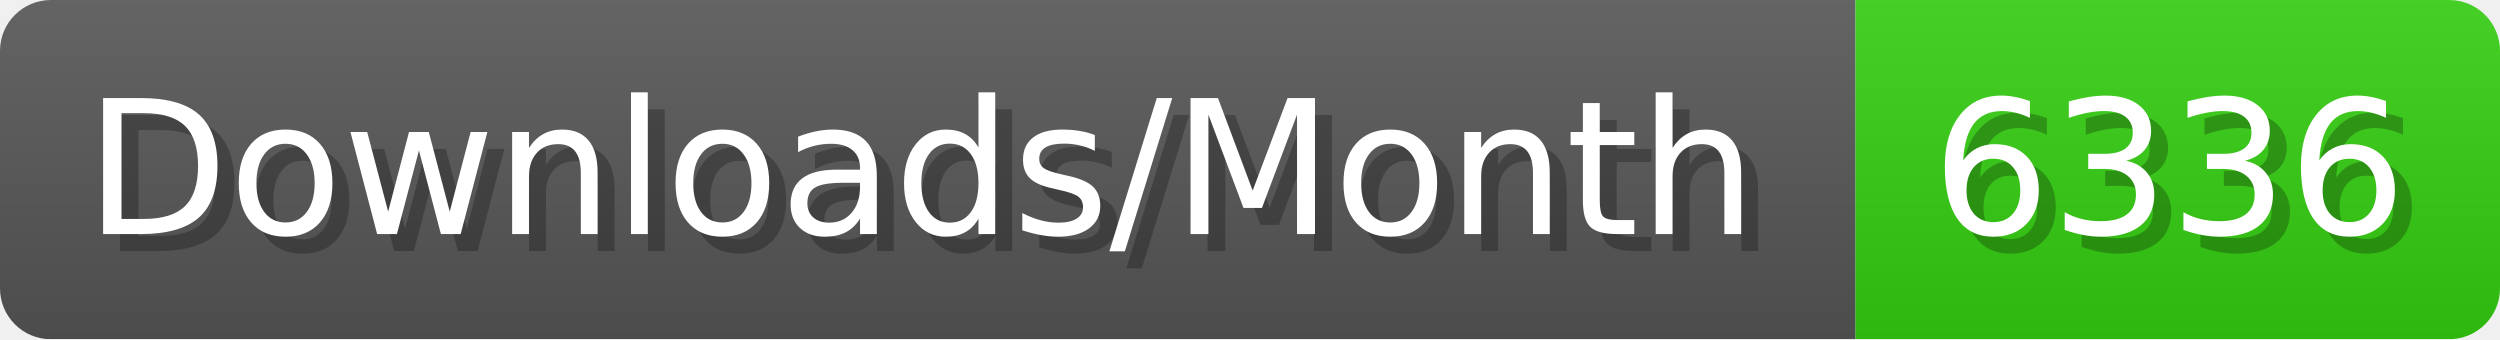
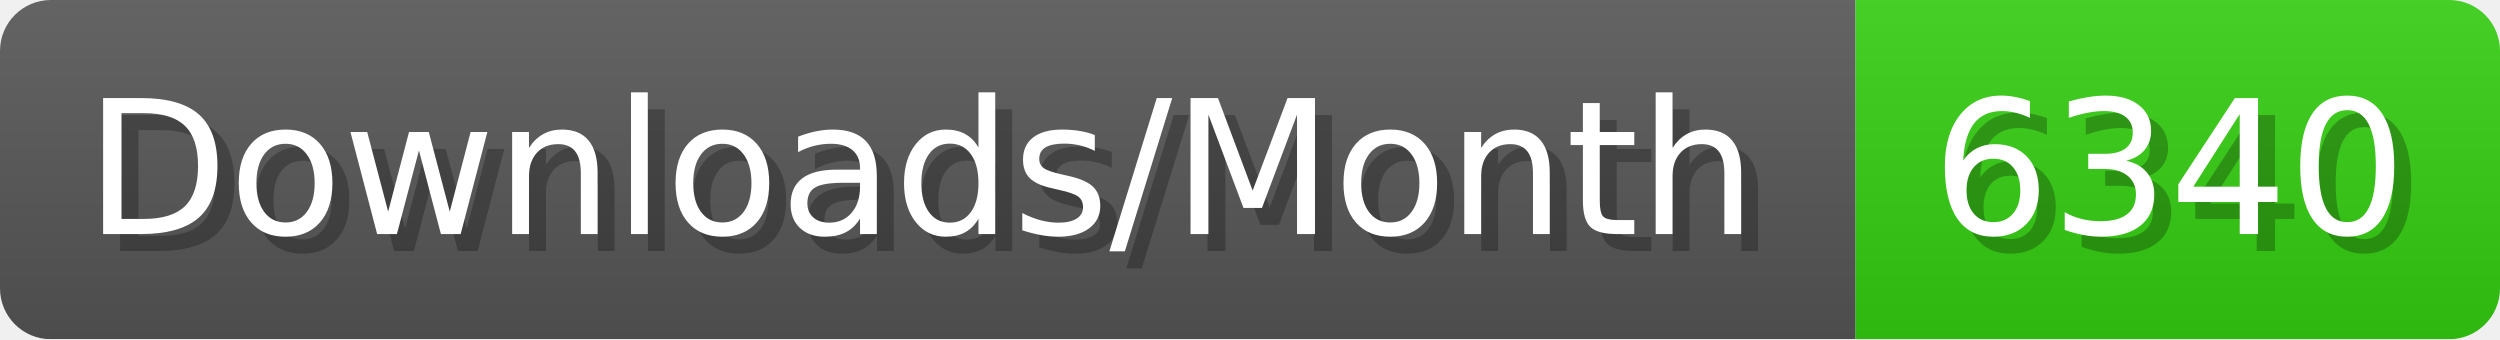
- <svg xmlns="http://www.w3.org/2000/svg" width="147.4" height="20" viewBox="0 0 1474 200" role="img" aria-label="Downloads/Month: 6336">
+ <svg xmlns="http://www.w3.org/2000/svg" width="147.4" height="20" viewBox="0 0 1474 200" role="img" aria-label="Downloads/Month: 6340">
  <linearGradient id="YlXUI" x2="0" y2="100%">
    <stop offset="0" stop-opacity=".1" stop-color="#EEE" />
    <stop offset="1" stop-opacity=".1" />
  </linearGradient>
  <mask id="JHhop">
    <rect width="1474" height="200" rx="30" fill="#FFF" />
  </mask>
  <g mask="url(#JHhop)">
    <rect width="1094" height="200" fill="#555" />
    <rect width="380" height="200" fill="#3C1" x="1094" />
    <rect width="1474" height="200" fill="url(#YlXUI)" />
  </g>
  <g aria-hidden="true" fill="#fff" text-anchor="start" font-family="Verdana,DejaVu Sans,sans-serif" font-size="110">
    <text x="60" y="148" textLength="994" fill="#000" opacity="0.25">Downloads/Month</text>
    <text x="50" y="138" textLength="994">Downloads/Month</text>
-     <text x="1149" y="148" textLength="280" fill="#000" opacity="0.25">6336</text>
-     <text x="1139" y="138" textLength="280">6336</text>
+     <text x="1149" y="148" textLength="280" fill="#000" opacity="0.25">6340</text>
+     <text x="1139" y="138" textLength="280">6340</text>
  </g>
</svg>
